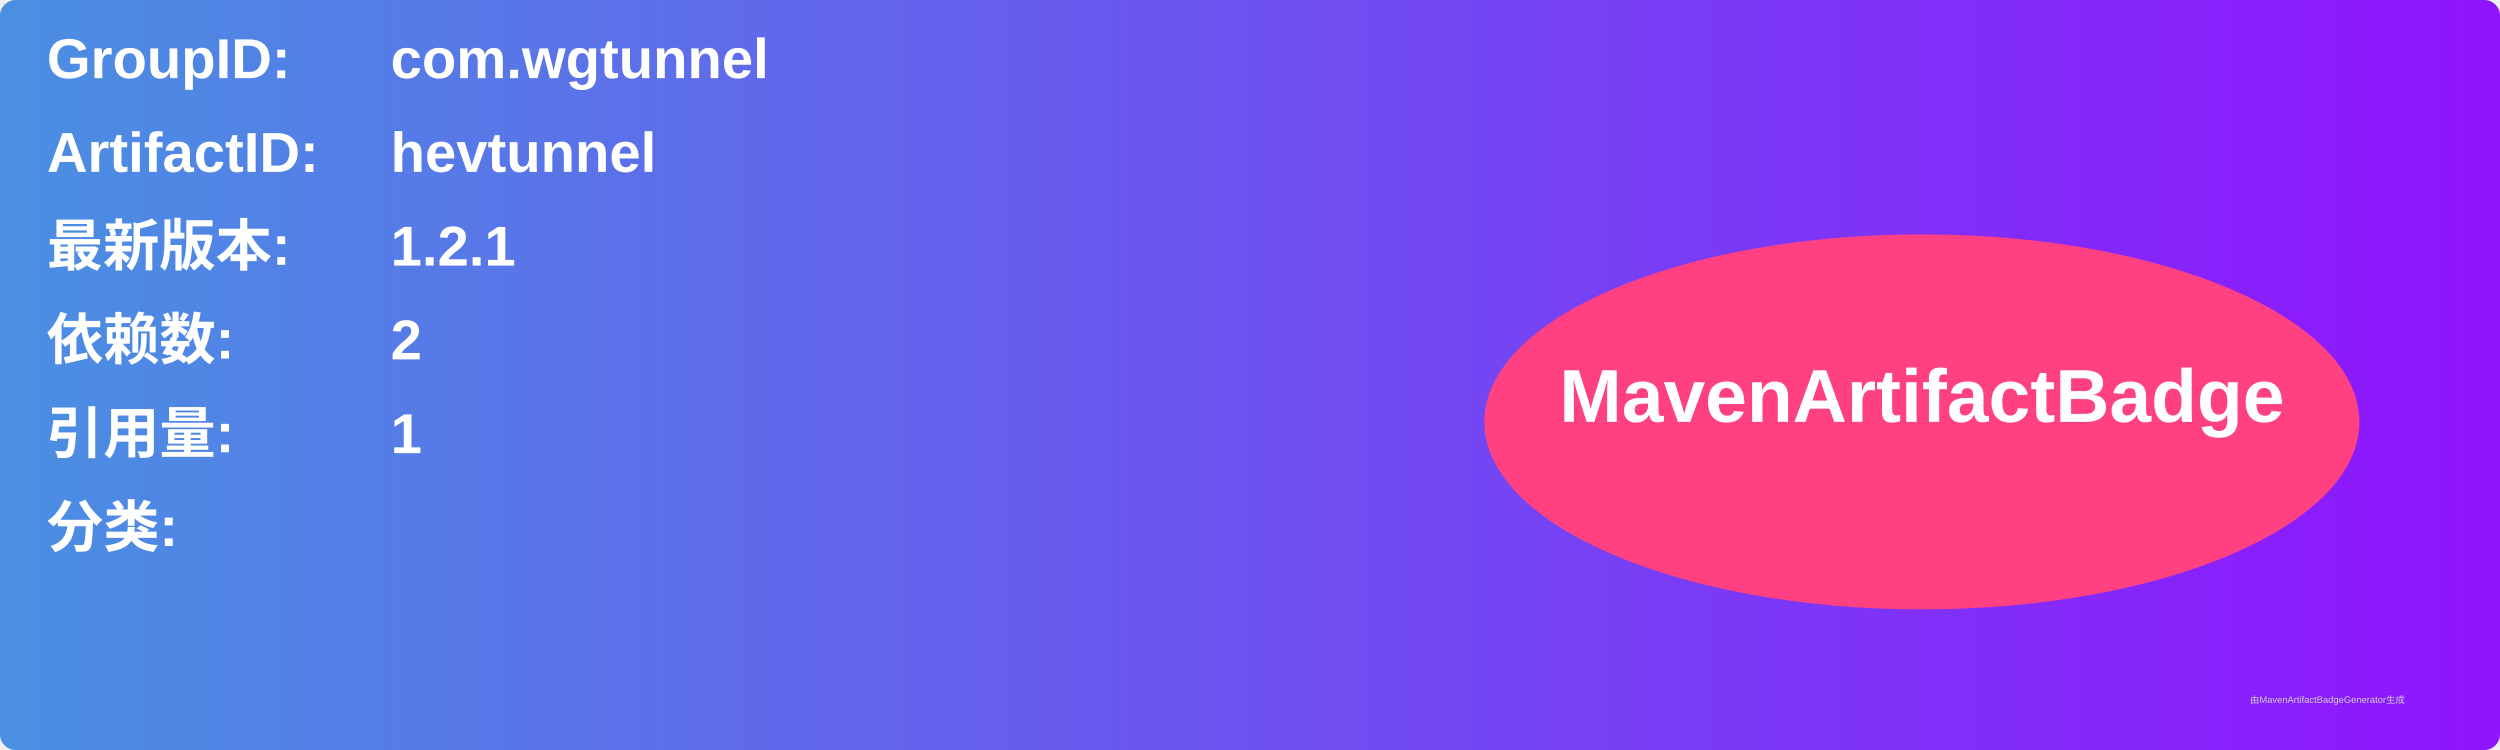
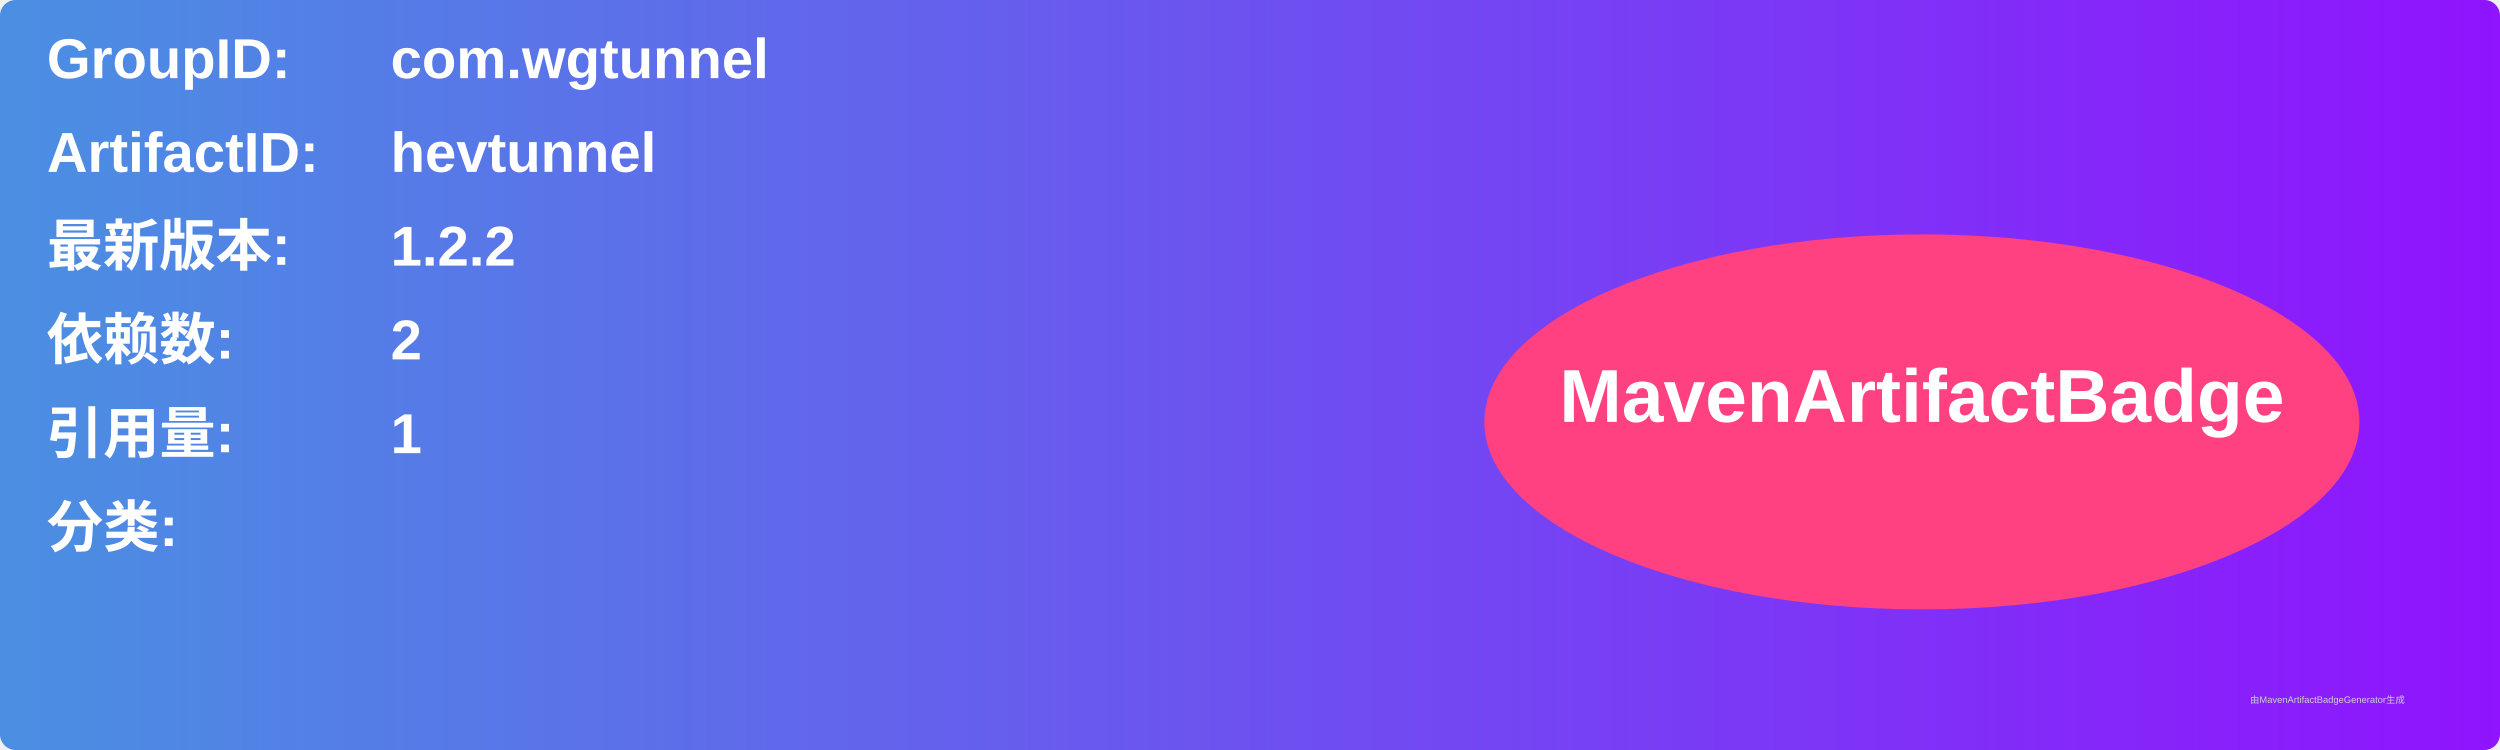
<svg xmlns="http://www.w3.org/2000/svg" width="800" height="240" viewBox="0 0 800 240">
  <linearGradient id="grad" x1="0%" y1="0%" x2="100%" y2="0%">
    <stop offset="0%" stop-color="#4a90e2" />
    <stop offset="100%" stop-color="#9013fe" />
  </linearGradient>
  <rect width="100%" height="100%" rx="5" ry="5" fill="url(#grad)" />
  <g transform="translate(15, 15)">
    <text x="0" y="10" font-family="Arial" font-size="18" fill="white" font-weight="bold" width="260">GroupID:</text>
    <text x="110" y="10" font-family="Arial" font-size="18" fill="white" font-weight="bold" width="460">com.wgtunnel</text>
    <text x="0" y="40" font-family="Arial" font-size="18" fill="white" font-weight="bold" width="260">ArtifactID:</text>
    <text x="110" y="40" font-family="Arial" font-size="18" fill="white" font-weight="bold" width="460">hevtunnel</text>
    <text x="0" y="70" font-family="Arial" font-size="18" fill="white" font-weight="bold">最新版本:</text>
    <text x="110" y="70" font-family="Arial" font-size="18" fill="white" font-weight="bold">
-       <tspan font-weight="bold">1.2.1</tspan>
+       <tspan font-weight="bold">1.2.2</tspan>
    </text>
    <text x="0" y="100" font-family="Arial" font-size="18" fill="white" font-weight="bold">依赖数: </text>
    <text x="110" y="100" font-family="Arial" font-size="18" fill="white">
      <tspan font-weight="bold">2</tspan>
    </text>
    <text x="0" y="130" font-family="Arial" font-size="18" fill="white" font-weight="bold">引用量: </text>
    <text x="110" y="130" font-family="Arial" font-size="18" fill="white">
      <tspan font-weight="bold">1</tspan>
    </text>
    <text x="0" y="160" font-family="Arial" font-size="18" fill="white" font-weight="bold">分类:</text>
    <text x="10" y="190" font-family="Arial" font-size="10" fill="white">
      <tspan font-weight="bold" />
    </text>
    <ellipse cx="600" cy="120" rx="140" ry="60" fill="#ff4081" />
    <text x="600" y="120" text-anchor="middle" font-family="Arial" font-size="24" fill="white" font-weight="bold">MavenArtifactBadge</text>
  </g>
  <text x="720" y="225" font-family="Arial" font-size="3" fill="#d0d0d0">由MavenArtifactBadgeGenerator生成</text>
</svg>
